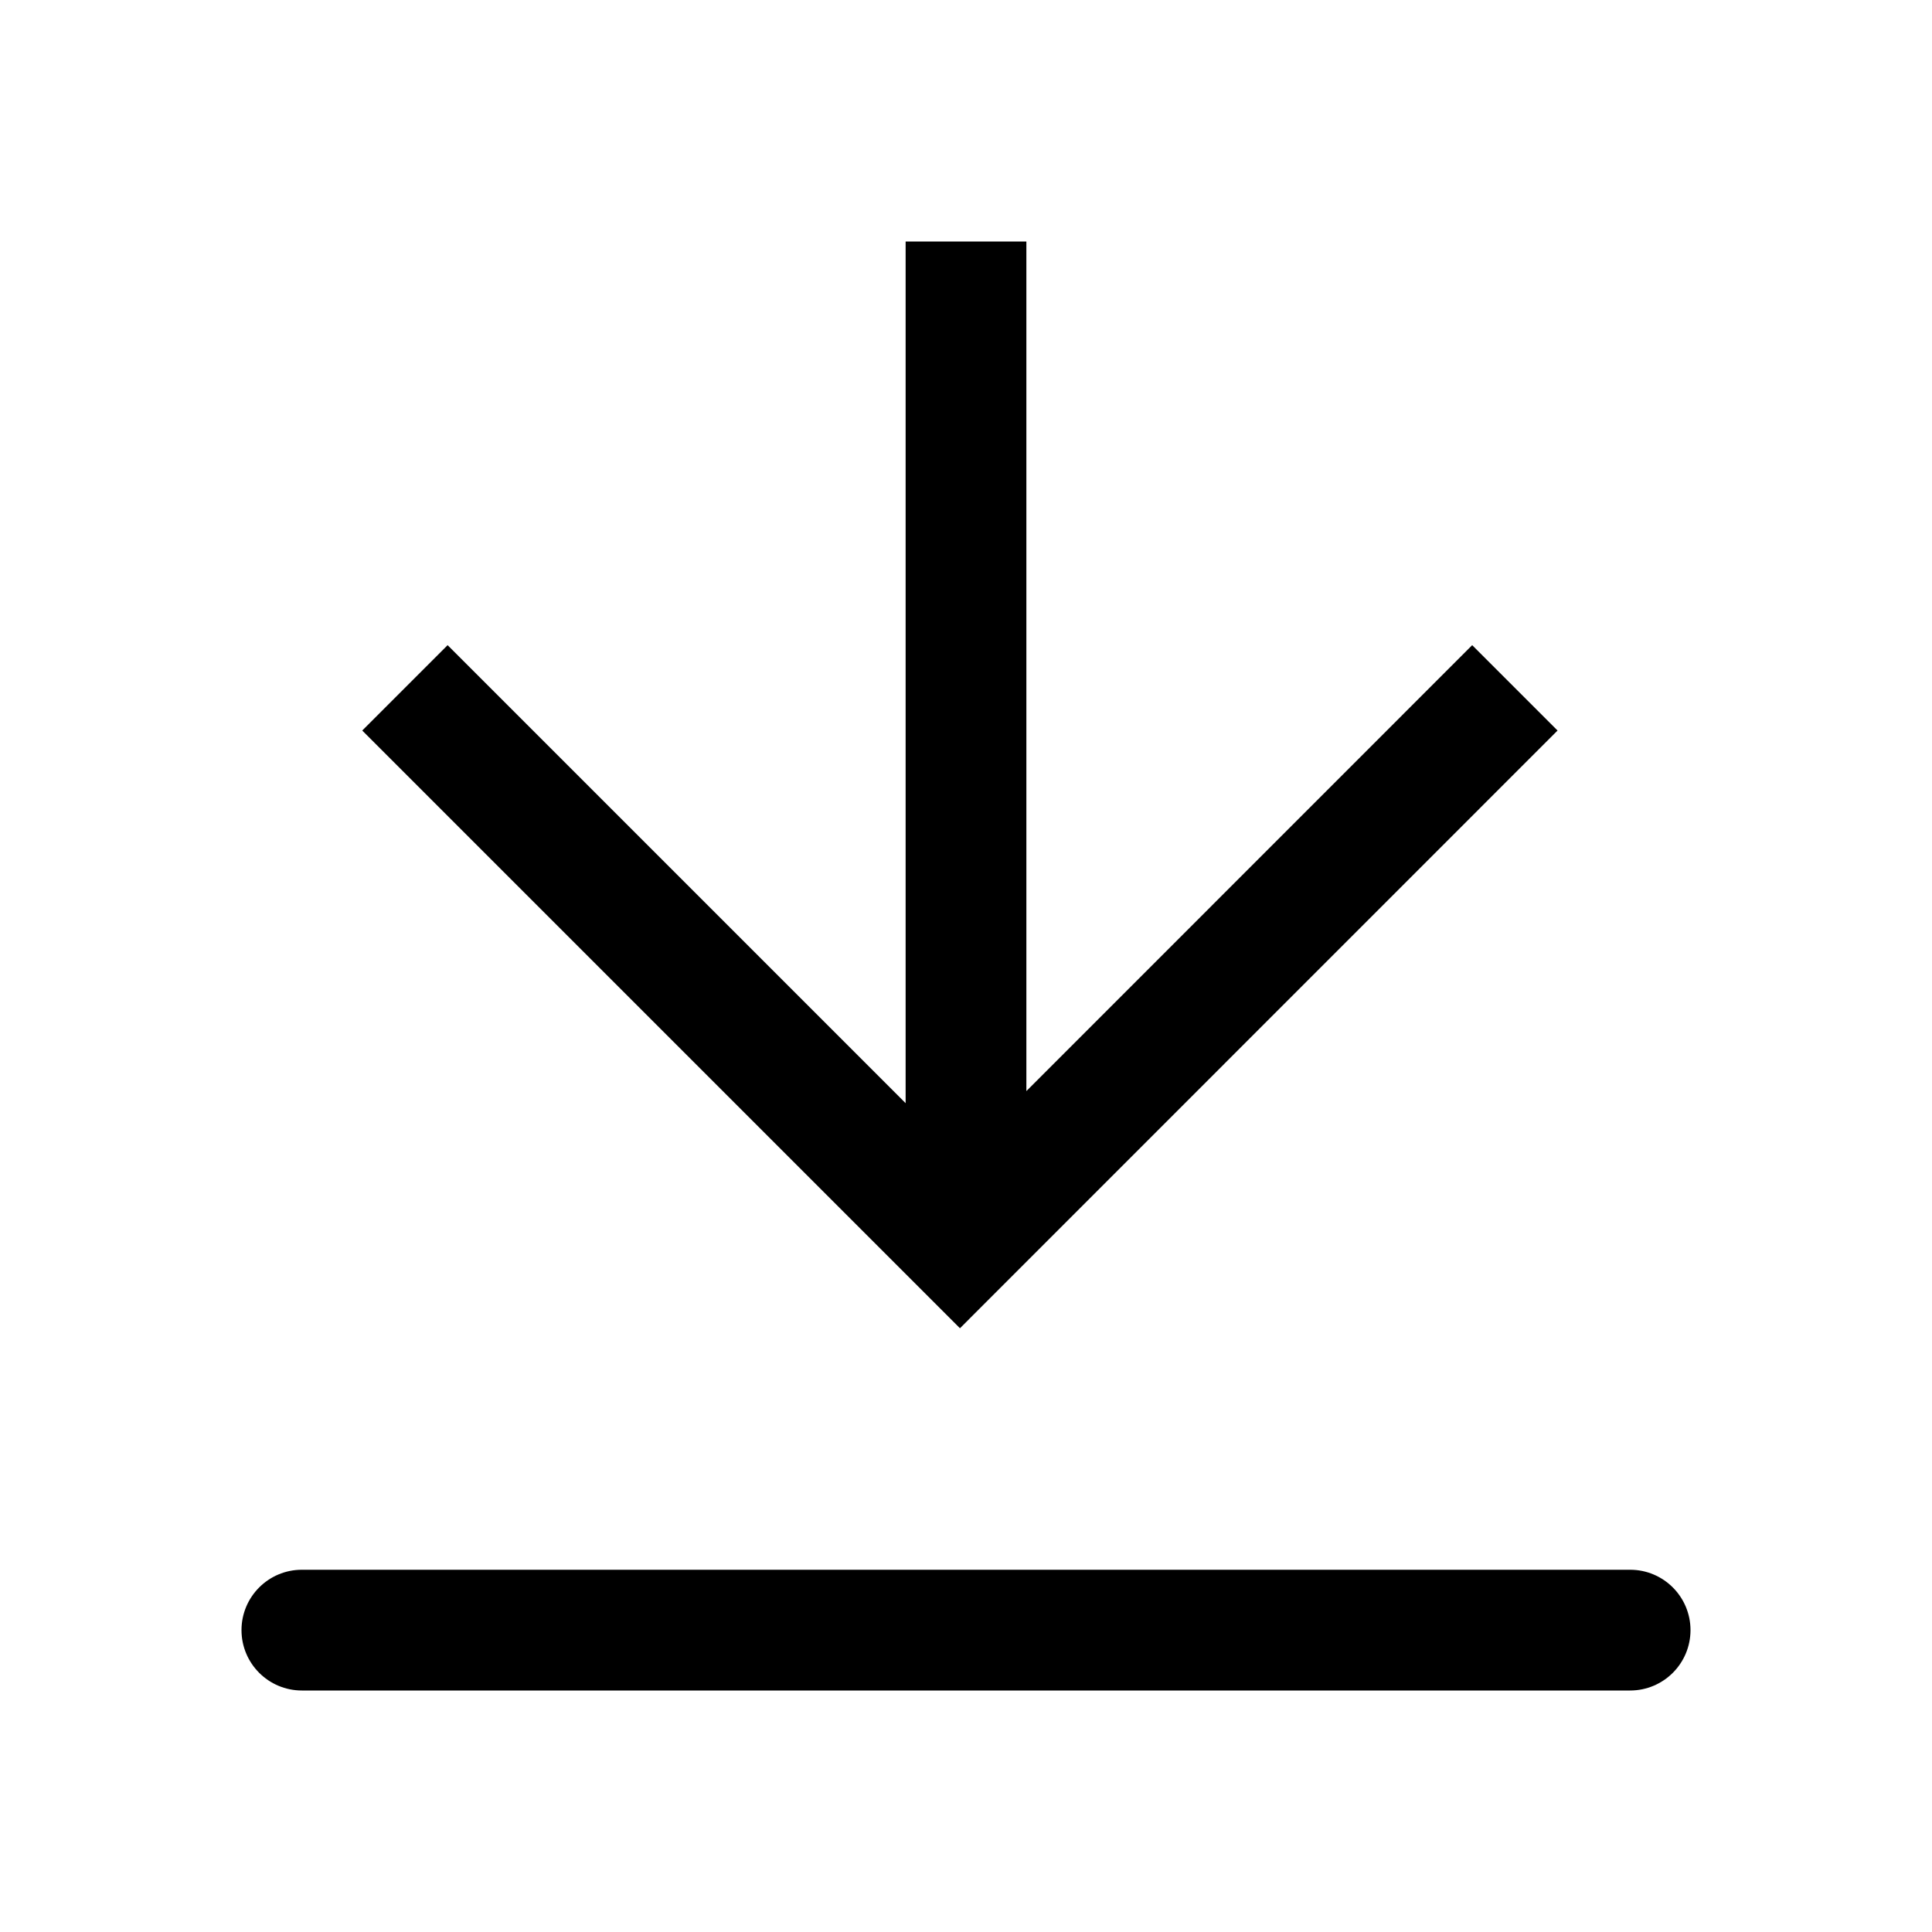
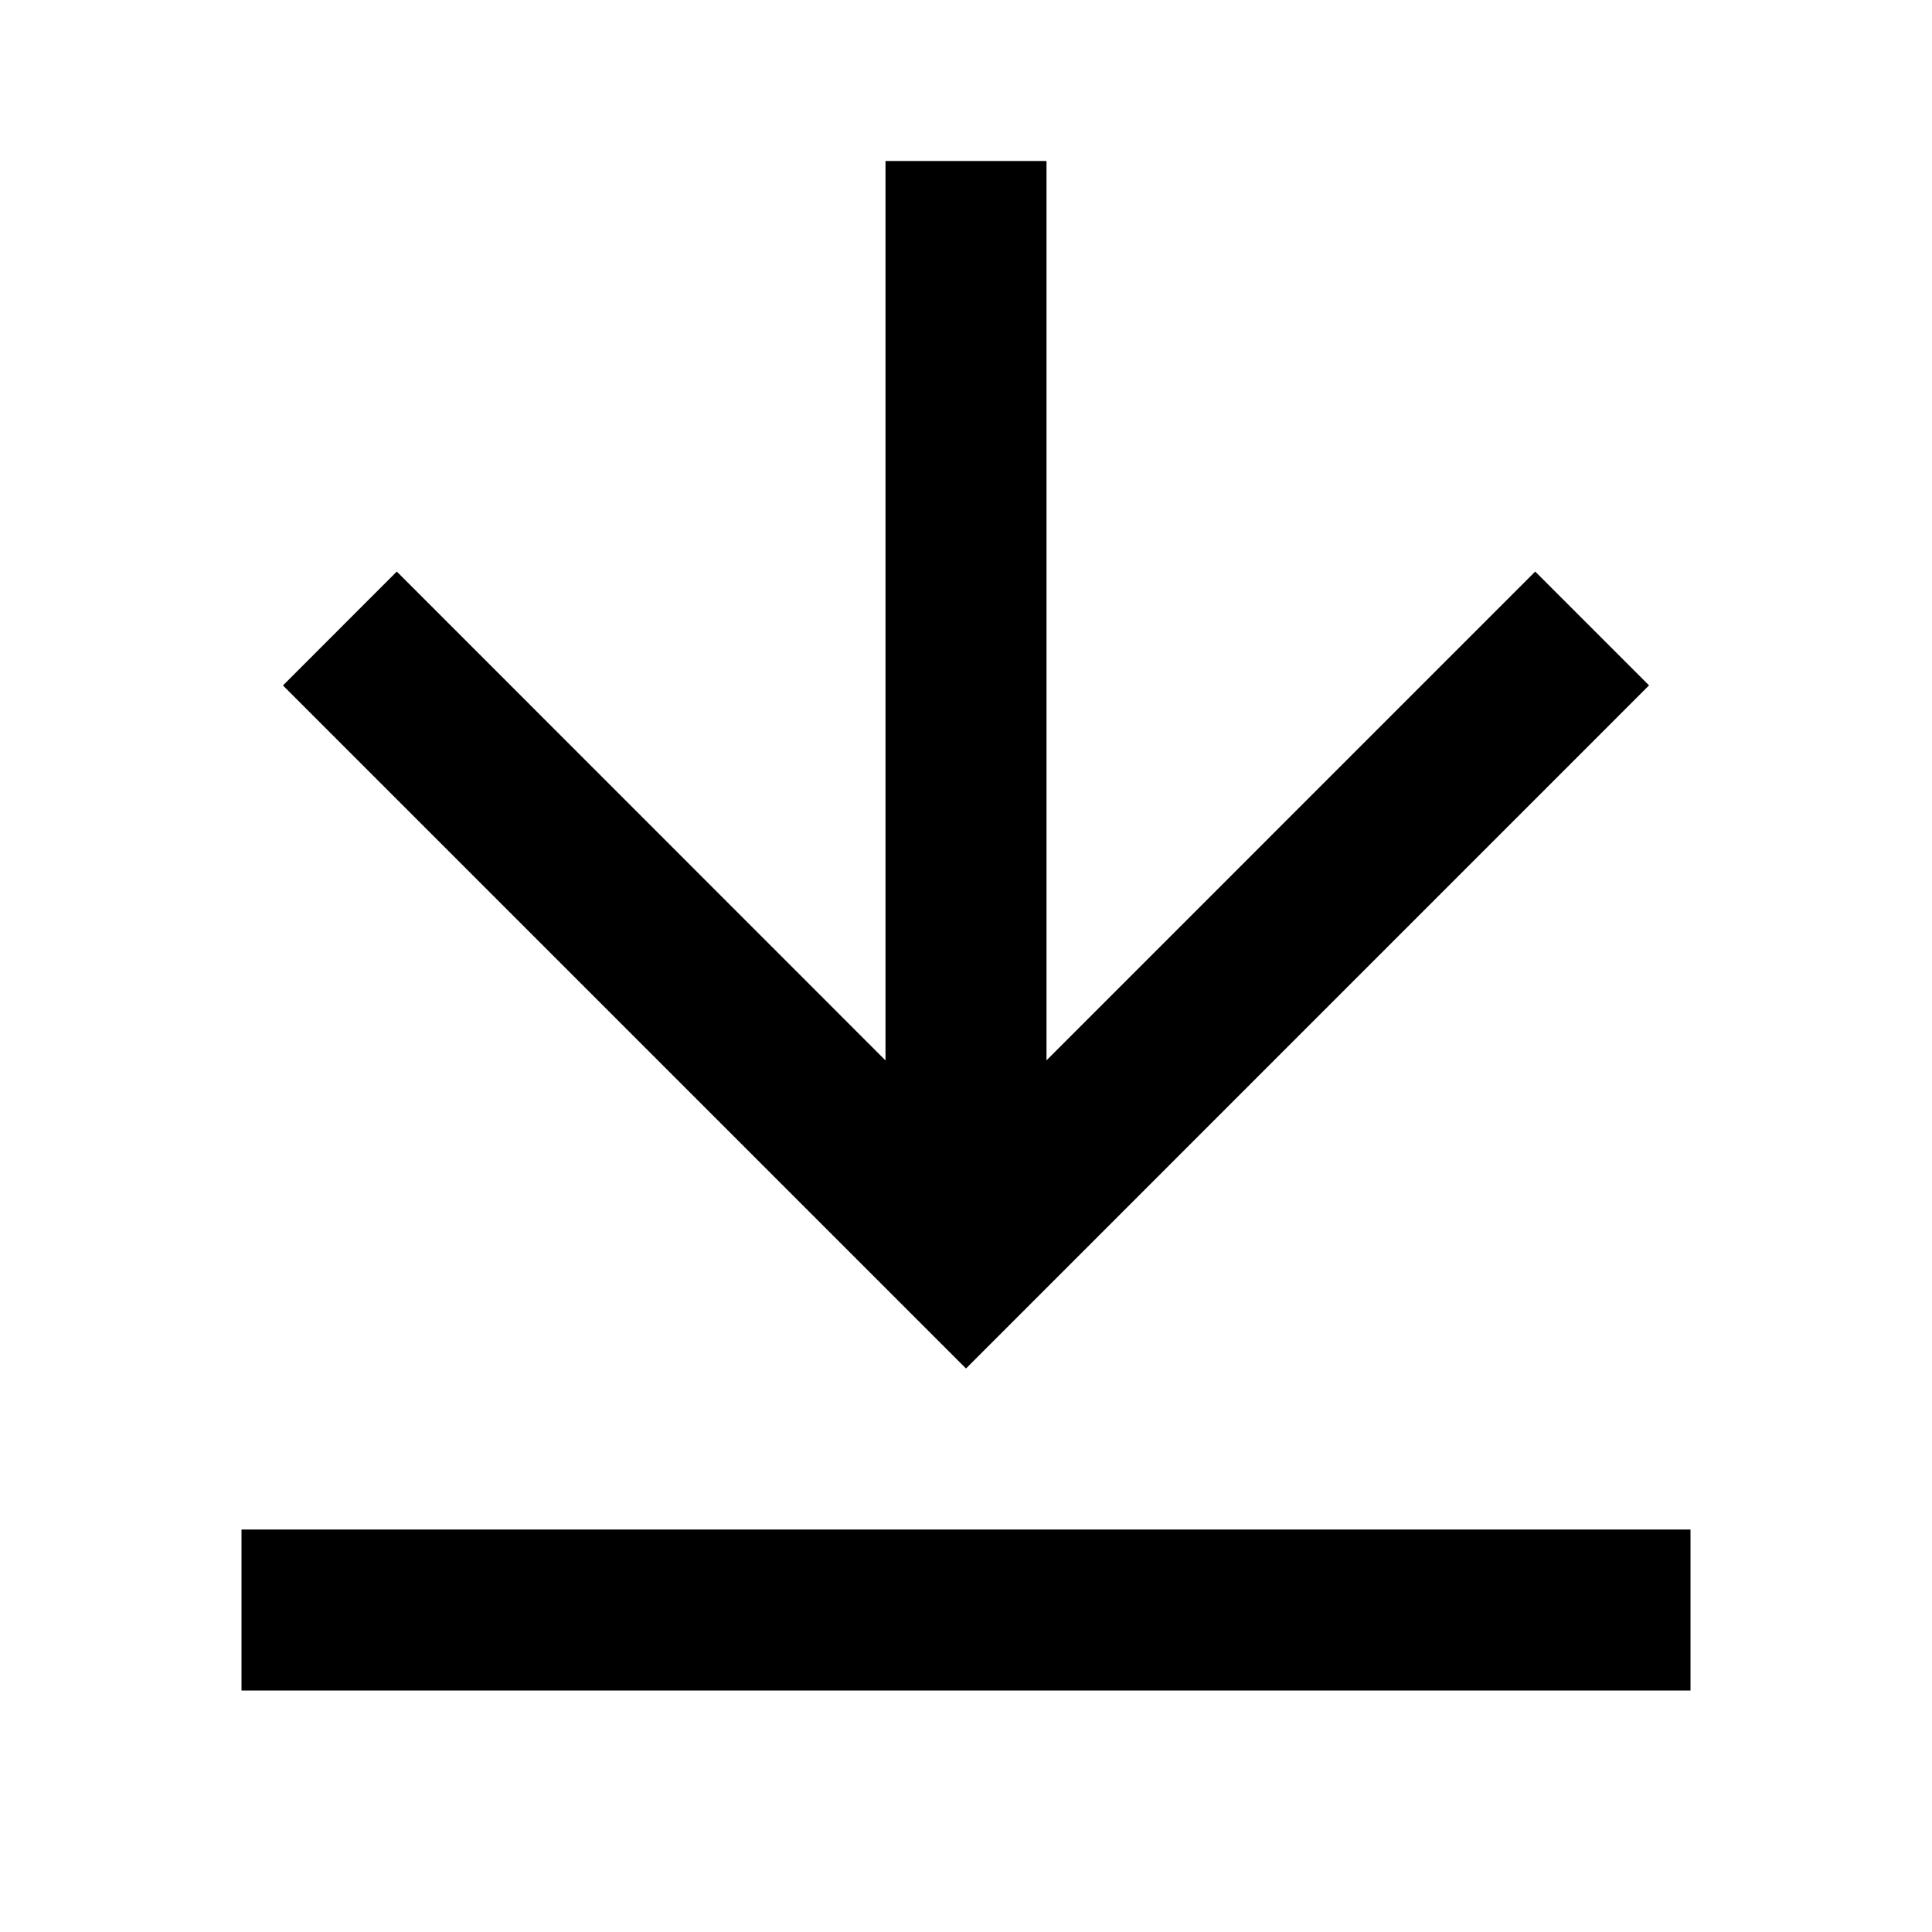
- <svg xmlns="http://www.w3.org/2000/svg" viewBox="0 0 1024 1024">
-   <path fill="currentColor" d="M160 832h704a32 32 0 1 1 0 64H160a32 32 0 1 1 0-64m384-253.696 236.288-236.352 45.248 45.248L508.8 704 192 387.2l45.248-45.248L480 584.704V128h64z" />
+ <svg xmlns="http://www.w3.org/2000/svg" viewBox="0 0 24 24">
+   <path fill="currentColor" d="M3 19h18v2H3zm10-5.828L19.071 7.1l1.414 1.414L12 17L3.515 8.515L4.929 7.1L11 13.173V2h2z" />
</svg>
